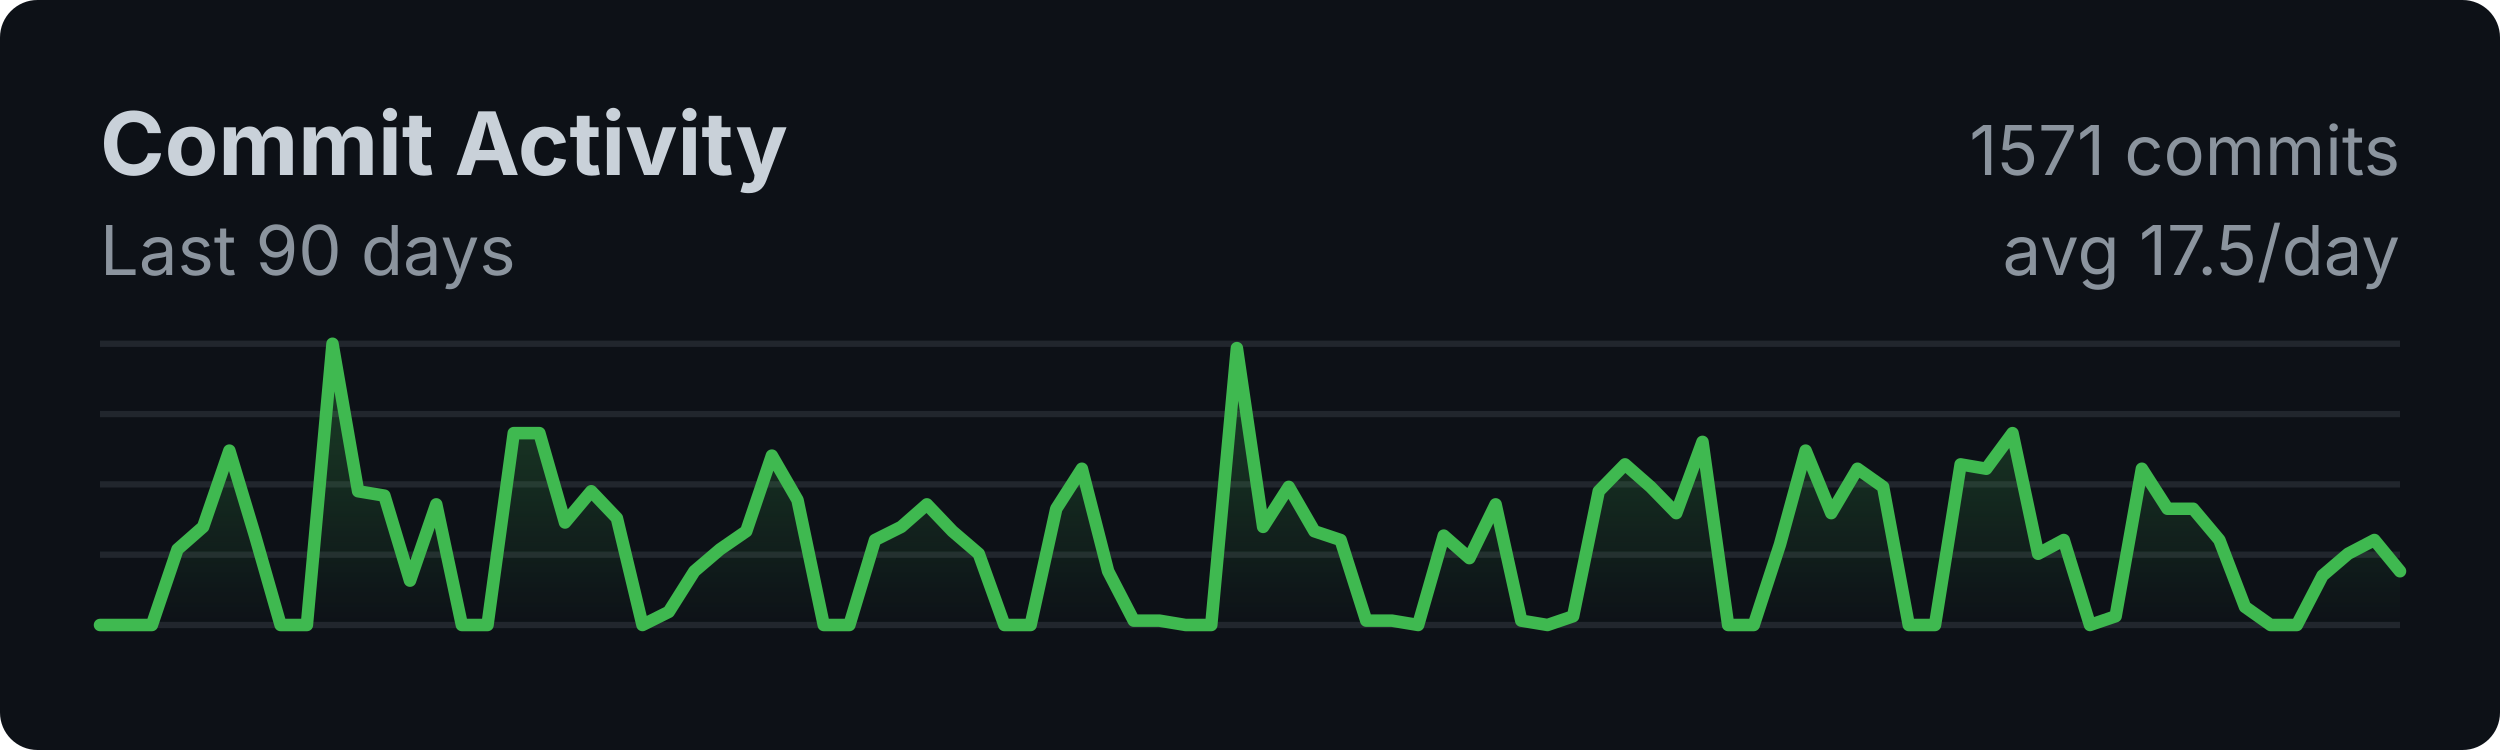
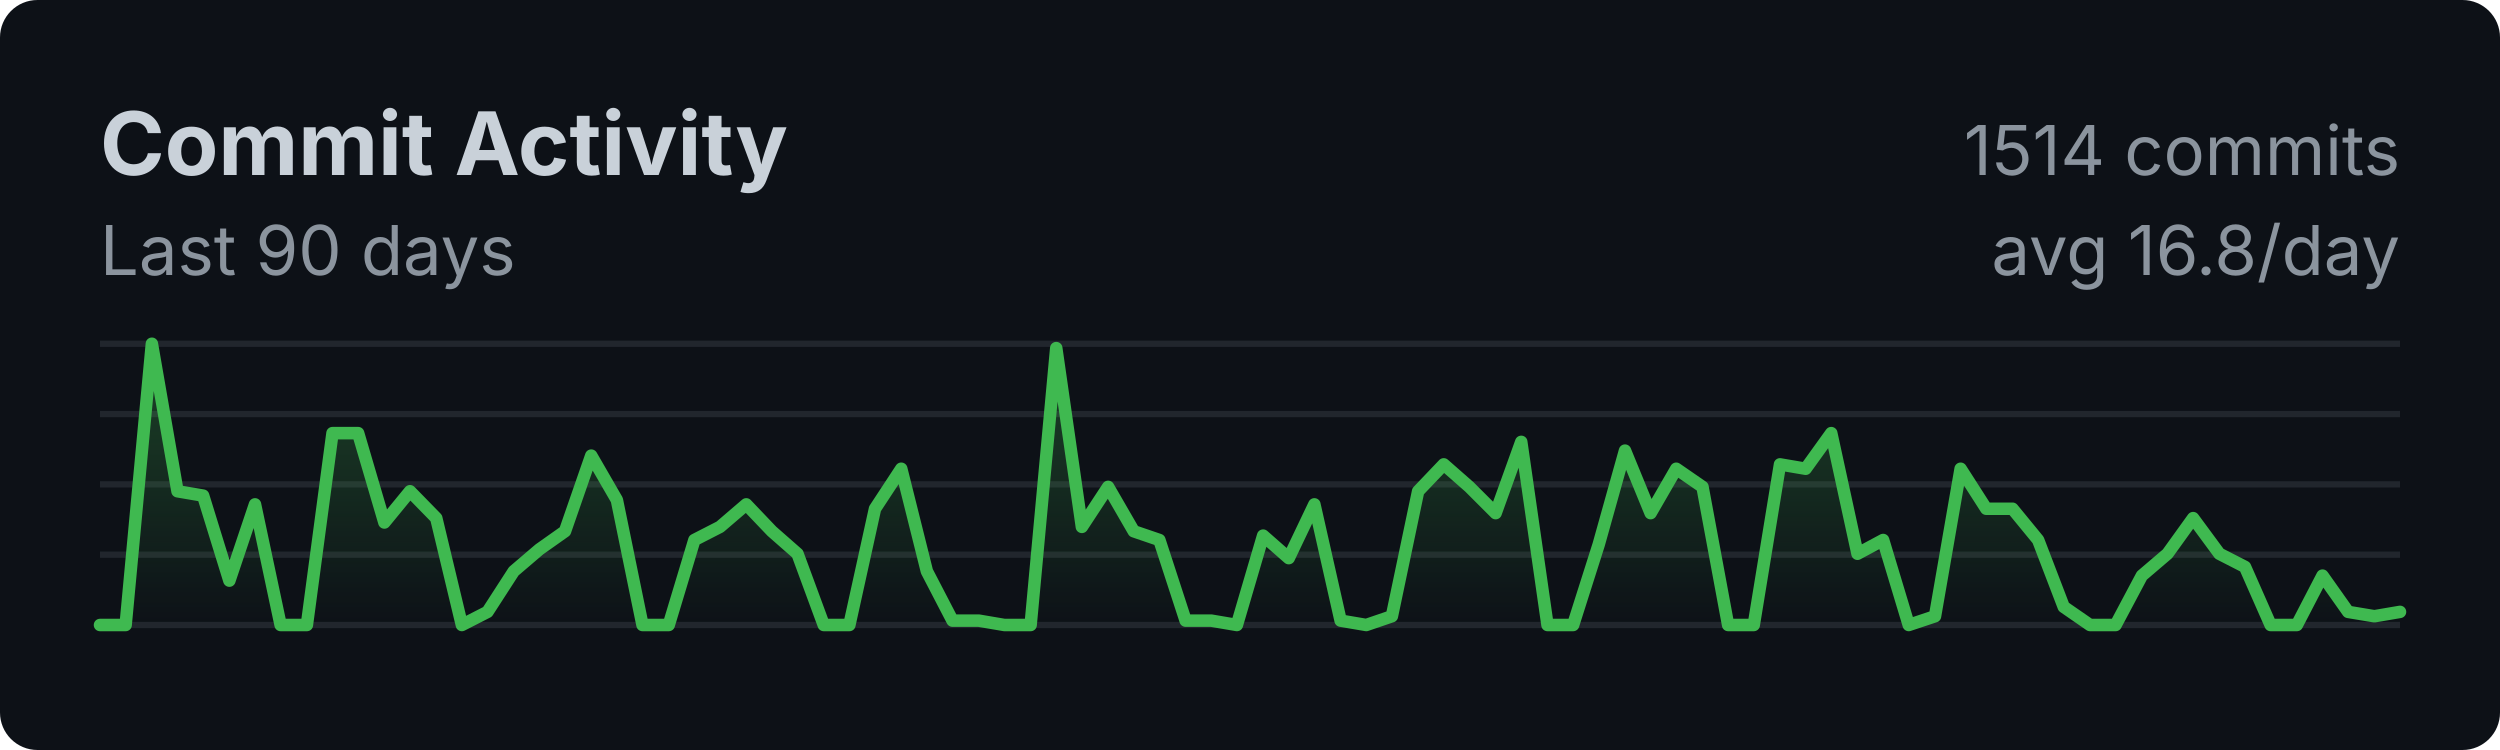
<svg xmlns="http://www.w3.org/2000/svg" width="400" height="120">
  <style>
    .title { font: bold 14px -apple-system, BlinkMacSystemFont, sans-serif; fill: #c9d1d9; }
    .subtitle { font: 11px -apple-system, BlinkMacSystemFont, sans-serif; fill: #8b949e; }
    .axis { font: 10px -apple-system, BlinkMacSystemFont, sans-serif; fill: #8b949e; }
  </style>
  <rect width="100%" height="100%" fill="#0d1117" rx="6" />
  <text x="16" y="28" class="title">Commit Activity</text>
  <text x="16" y="44" class="subtitle">Last 90 days</text>
  <line x1="16" y1="55.0" x2="384" y2="55.0" stroke="#21262d" stroke-width="1" />
  <line x1="16" y1="66.25" x2="384" y2="66.25" stroke="#21262d" stroke-width="1" />
  <line x1="16" y1="77.5" x2="384" y2="77.5" stroke="#21262d" stroke-width="1" />
  <line x1="16" y1="88.75" x2="384" y2="88.75" stroke="#21262d" stroke-width="1" />
  <line x1="16" y1="100.0" x2="384" y2="100.0" stroke="#21262d" stroke-width="1" />
  <defs>
    <linearGradient id="fillGrad" x1="0%" y1="0%" x2="0%" y2="100%">
      <stop offset="0%" style="stop-color:#3fb950;stop-opacity:0.3" />
      <stop offset="100%" style="stop-color:#3fb950;stop-opacity:0" />
    </linearGradient>
  </defs>
-   <polygon fill="url(#fillGrad)" points="16,100 16.0,100.0 20.1,100.0 24.3,100.0 28.4,87.9 32.5,84.3 36.7,72.1 40.8,85.7 44.9,100.0 49.1,100.0 53.2,55.0 57.3,78.6 61.5,79.3 65.6,92.9 69.8,80.7 73.9,100.0 78.0,100.0 82.2,69.3 86.3,69.3 90.4,83.6 94.6,78.6 98.7,82.9 102.8,100.0 107.0,97.9 111.1,91.4 115.2,87.9 119.4,85.0 123.5,72.9 127.6,80.0 131.8,100.0 135.9,100.0 140.0,86.4 144.2,84.3 148.3,80.7 152.4,85.0 156.6,88.6 160.7,100.0 164.9,100.0 169.0,81.4 173.1,75.0 177.3,91.4 181.4,99.3 185.5,99.3 189.7,100.0 193.8,100.0 197.9,55.7 202.1,84.3 206.2,77.9 210.3,85.0 214.5,86.4 218.6,99.3 222.7,99.3 226.9,100.0 231.0,85.7 235.1,89.3 239.3,80.7 243.4,99.3 247.6,100.0 251.7,98.6 255.8,78.6 260.0,74.3 264.1,77.9 268.2,82.1 272.4,70.7 276.5,100.0 280.6,100.0 284.8,87.1 288.9,72.1 293.0,82.1 297.2,75.0 301.3,77.9 305.4,100.0 309.6,100.0 313.7,74.3 317.8,75.0 322.0,69.3 326.1,88.6 330.2,86.4 334.4,100.0 338.5,98.6 342.7,75.0 346.8,81.4 350.9,81.4 355.1,86.4 359.2,97.1 363.3,100.0 367.5,100.0 371.6,92.1 375.7,88.6 379.9,86.4 384.0,91.4 384,100" />
-   <polyline fill="none" stroke="#3fb950" stroke-width="2" stroke-linecap="round" stroke-linejoin="round" points="16.0,100.0 20.1,100.0 24.3,100.0 28.4,87.9 32.5,84.3 36.7,72.1 40.8,85.7 44.9,100.0 49.1,100.0 53.2,55.0 57.3,78.6 61.5,79.3 65.6,92.9 69.8,80.7 73.9,100.0 78.0,100.0 82.2,69.3 86.3,69.3 90.4,83.6 94.6,78.6 98.7,82.9 102.8,100.0 107.0,97.9 111.1,91.4 115.2,87.9 119.4,85.0 123.5,72.9 127.6,80.0 131.8,100.0 135.9,100.0 140.0,86.4 144.2,84.3 148.3,80.7 152.4,85.0 156.6,88.6 160.7,100.0 164.9,100.0 169.0,81.4 173.1,75.0 177.3,91.4 181.4,99.3 185.5,99.3 189.7,100.0 193.8,100.0 197.9,55.7 202.1,84.3 206.2,77.9 210.3,85.0 214.5,86.4 218.6,99.3 222.7,99.3 226.9,100.0 231.0,85.7 235.1,89.3 239.3,80.7 243.4,99.3 247.6,100.0 251.7,98.6 255.8,78.6 260.0,74.3 264.1,77.9 268.2,82.1 272.4,70.7 276.5,100.0 280.6,100.0 284.8,87.1 288.9,72.1 293.0,82.1 297.2,75.0 301.3,77.9 305.4,100.0 309.6,100.0 313.7,74.3 317.8,75.0 322.0,69.3 326.1,88.6 330.2,86.4 334.4,100.0 338.5,98.6 342.7,75.0 346.8,81.4 350.9,81.4 355.1,86.4 359.2,97.1 363.3,100.0 367.5,100.0 371.6,92.1 375.7,88.6 379.9,86.4 384.0,91.4" />
-   <text x="384" y="28" class="subtitle" text-anchor="end">1571 commits</text>
-   <text x="384" y="44" class="subtitle" text-anchor="end">avg 17.5/day</text>
+   <polygon fill="url(#fillGrad)" points="16,100 16.0,100.0 20.1,100.0 24.3,55.0 28.4,78.6 32.5,79.3 36.7,92.9 40.8,80.7 44.9,100.0 49.1,100.0 53.2,69.3 57.3,69.3 61.5,83.6 65.6,78.6 69.8,82.9 73.9,100.0 78.0,97.9 82.2,91.4 86.3,87.9 90.4,85.0 94.6,72.9 98.7,80.0 102.8,100.0 107.0,100.0 111.1,86.4 115.2,84.3 119.4,80.7 123.5,85.0 127.6,88.6 131.8,100.0 135.9,100.0 140.0,81.4 144.2,75.0 148.3,91.4 152.4,99.3 156.6,99.3 160.7,100.0 164.9,100.0 169.0,55.7 173.1,84.3 177.3,77.9 181.4,85.0 185.5,86.4 189.7,99.3 193.8,99.3 197.9,100.0 202.1,85.7 206.2,89.3 210.3,80.7 214.5,99.3 218.6,100.0 222.7,98.6 226.9,78.6 231.0,74.3 235.1,77.9 239.3,82.1 243.4,70.7 247.6,100.0 251.7,100.0 255.8,87.1 260.0,72.1 264.1,82.1 268.2,75.0 272.4,77.9 276.5,100.0 280.6,100.0 284.8,74.3 288.9,75.0 293.0,69.3 297.2,88.6 301.3,86.4 305.4,100.0 309.6,98.6 313.7,75.0 317.8,81.4 322.0,81.4 326.1,86.4 330.2,97.1 334.4,100.0 338.5,100.0 342.7,92.1 346.8,88.6 350.9,82.9 355.1,88.6 359.2,90.7 363.3,100.0 367.5,100.0 371.6,92.1 375.7,97.9 379.9,98.6 384.0,97.9 384,100" />
+   <polyline fill="none" stroke="#3fb950" stroke-width="2" stroke-linecap="round" stroke-linejoin="round" points="16.0,100.0 20.1,100.0 24.3,55.0 28.4,78.6 32.5,79.3 36.7,92.9 40.8,80.7 44.9,100.0 49.1,100.0 53.2,69.3 57.3,69.3 61.5,83.6 65.6,78.6 69.8,82.9 73.9,100.0 78.0,97.9 82.2,91.4 86.3,87.9 90.4,85.0 94.6,72.9 98.7,80.0 102.8,100.0 107.0,100.0 111.1,86.4 115.2,84.3 119.4,80.7 123.5,85.0 127.6,88.6 131.8,100.0 135.9,100.0 140.0,81.4 144.2,75.0 148.3,91.4 152.4,99.3 156.6,99.3 160.7,100.0 164.9,100.0 169.0,55.7 173.1,84.3 177.3,77.9 181.4,85.0 185.5,86.4 189.7,99.3 193.8,99.3 197.9,100.0 202.1,85.7 206.2,89.3 210.3,80.7 214.5,99.3 218.6,100.0 222.7,98.6 226.9,78.6 231.0,74.3 235.1,77.9 239.3,82.1 243.4,70.7 247.6,100.0 251.7,100.0 255.8,87.1 260.0,72.1 264.1,82.1 268.2,75.0 272.4,77.9 276.5,100.0 280.6,100.0 284.8,74.3 288.9,75.0 293.0,69.3 297.2,88.6 301.3,86.4 305.4,100.0 309.6,98.6 313.7,75.0 317.8,81.4 322.0,81.4 326.1,86.4 330.2,97.1 334.4,100.0 338.5,100.0 342.7,92.1 346.8,88.6 350.9,82.9 355.1,88.6 359.2,90.7 363.3,100.0 367.5,100.0 371.6,92.1 375.7,97.9 379.9,98.6 384.0,97.9" />
+   <text x="384" y="28" class="subtitle" text-anchor="end">1514 commits</text>
+   <text x="384" y="44" class="subtitle" text-anchor="end">avg 16.8/day</text>
</svg>
